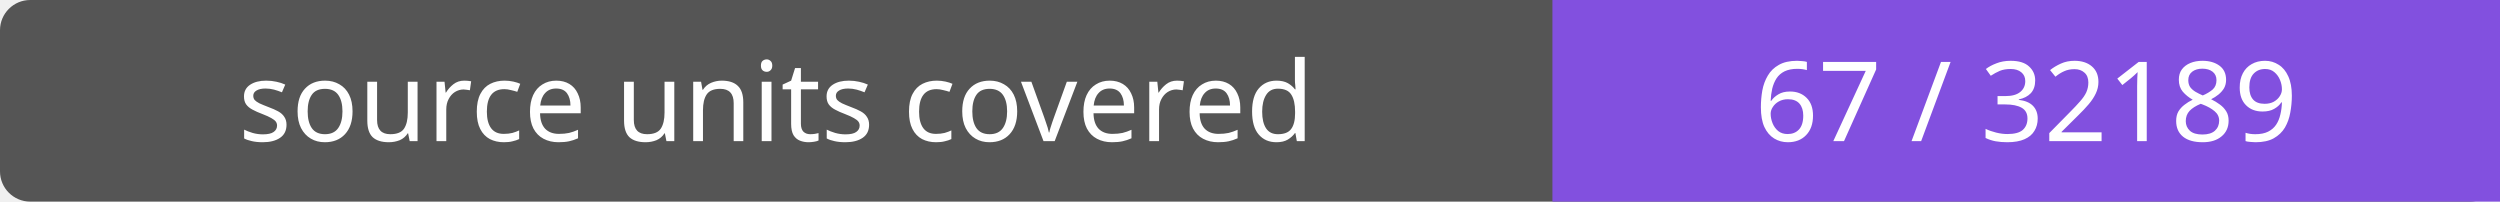
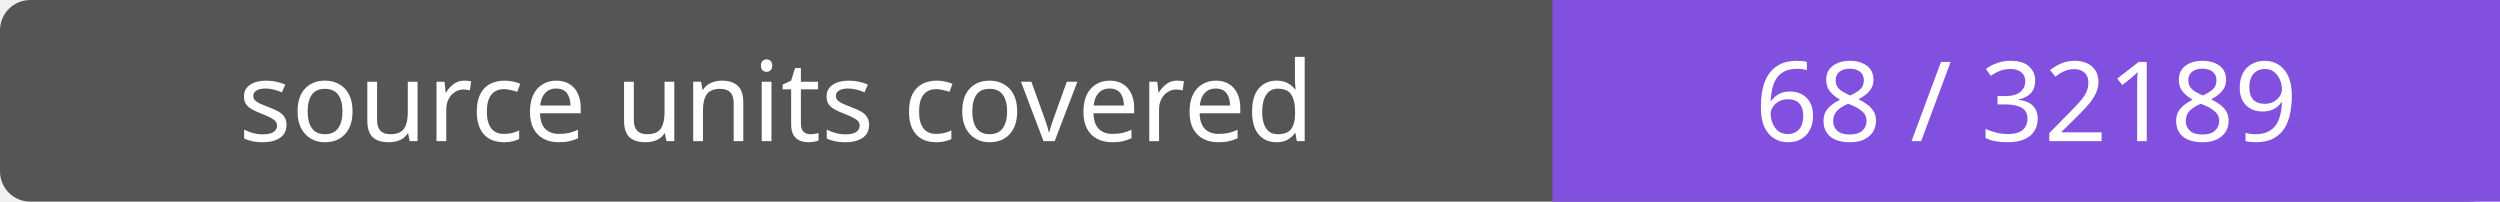
- <svg xmlns="http://www.w3.org/2000/svg" width="248" height="20" role="img" aria-label="source units covered: 67 / 32189">
+ <svg xmlns="http://www.w3.org/2000/svg" width="248" height="20" role="img" aria-label="source units covered: 68 / 32189">
  <rect width="248" height="20" rx="3" fill="#555" />
  <path fill="#8250df" d="M154 0h94v20H154z" />
  <g fill="#fff" text-anchor="middle" font-family="Verdana,sans-serif" font-size="11">
    <text x="77.0" y="14">source units covered</text>
-     <text x="201.0" y="14">67 / 32189</text>
+     <text x="201.0" y="14">68 / 32189</text>
  </g>
</svg>
